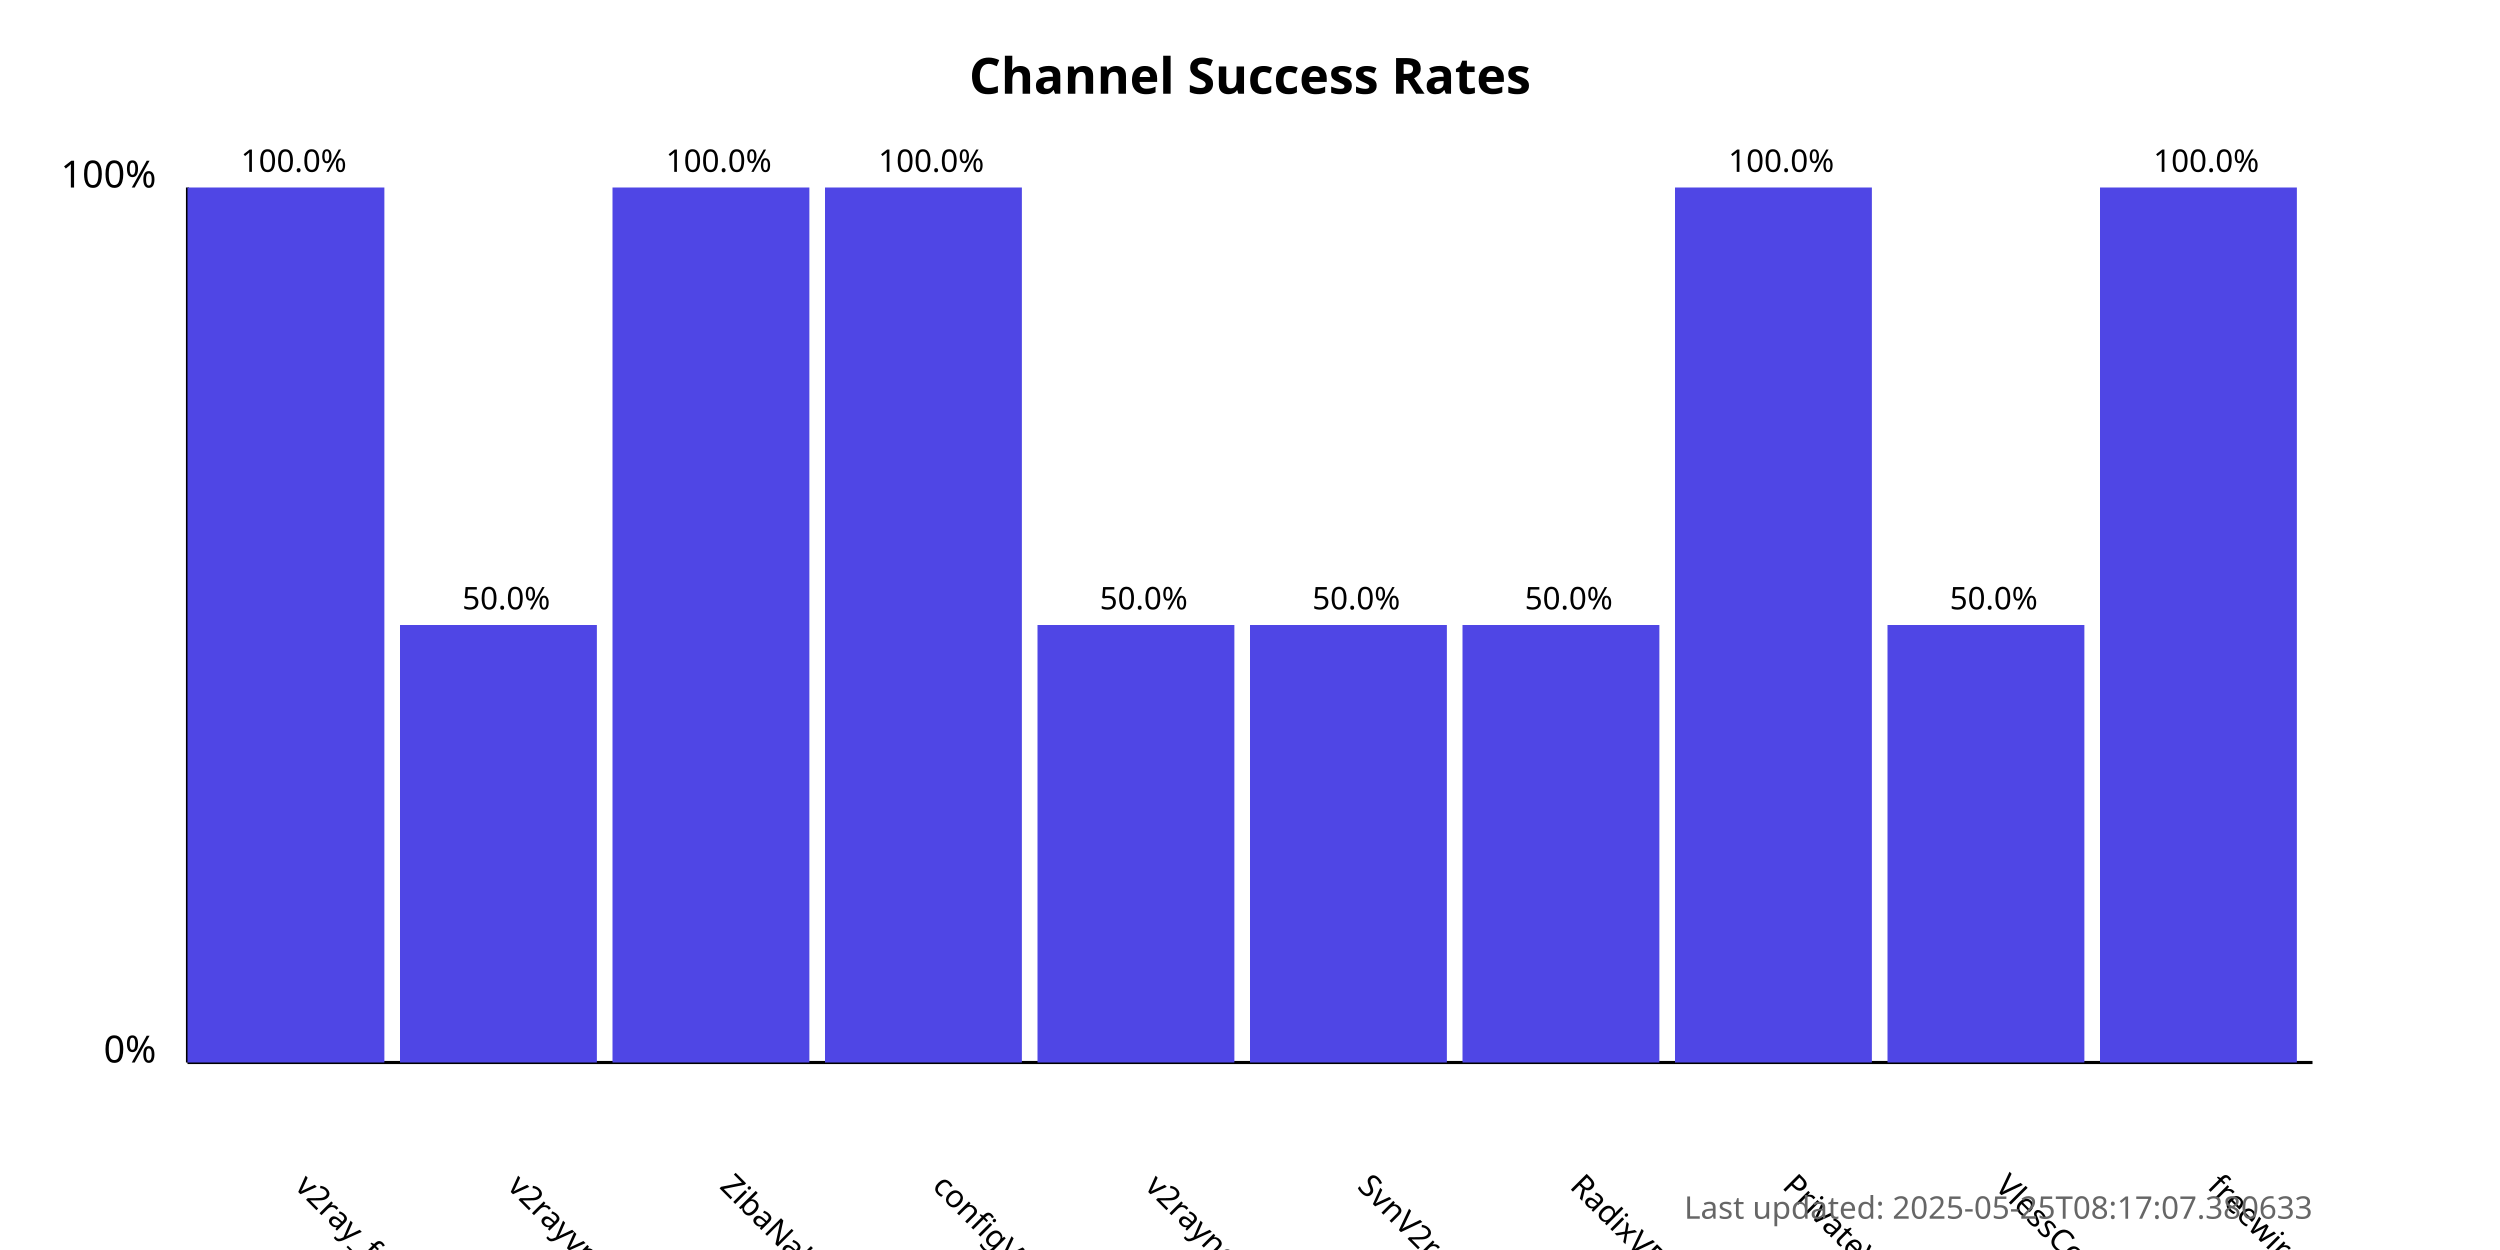
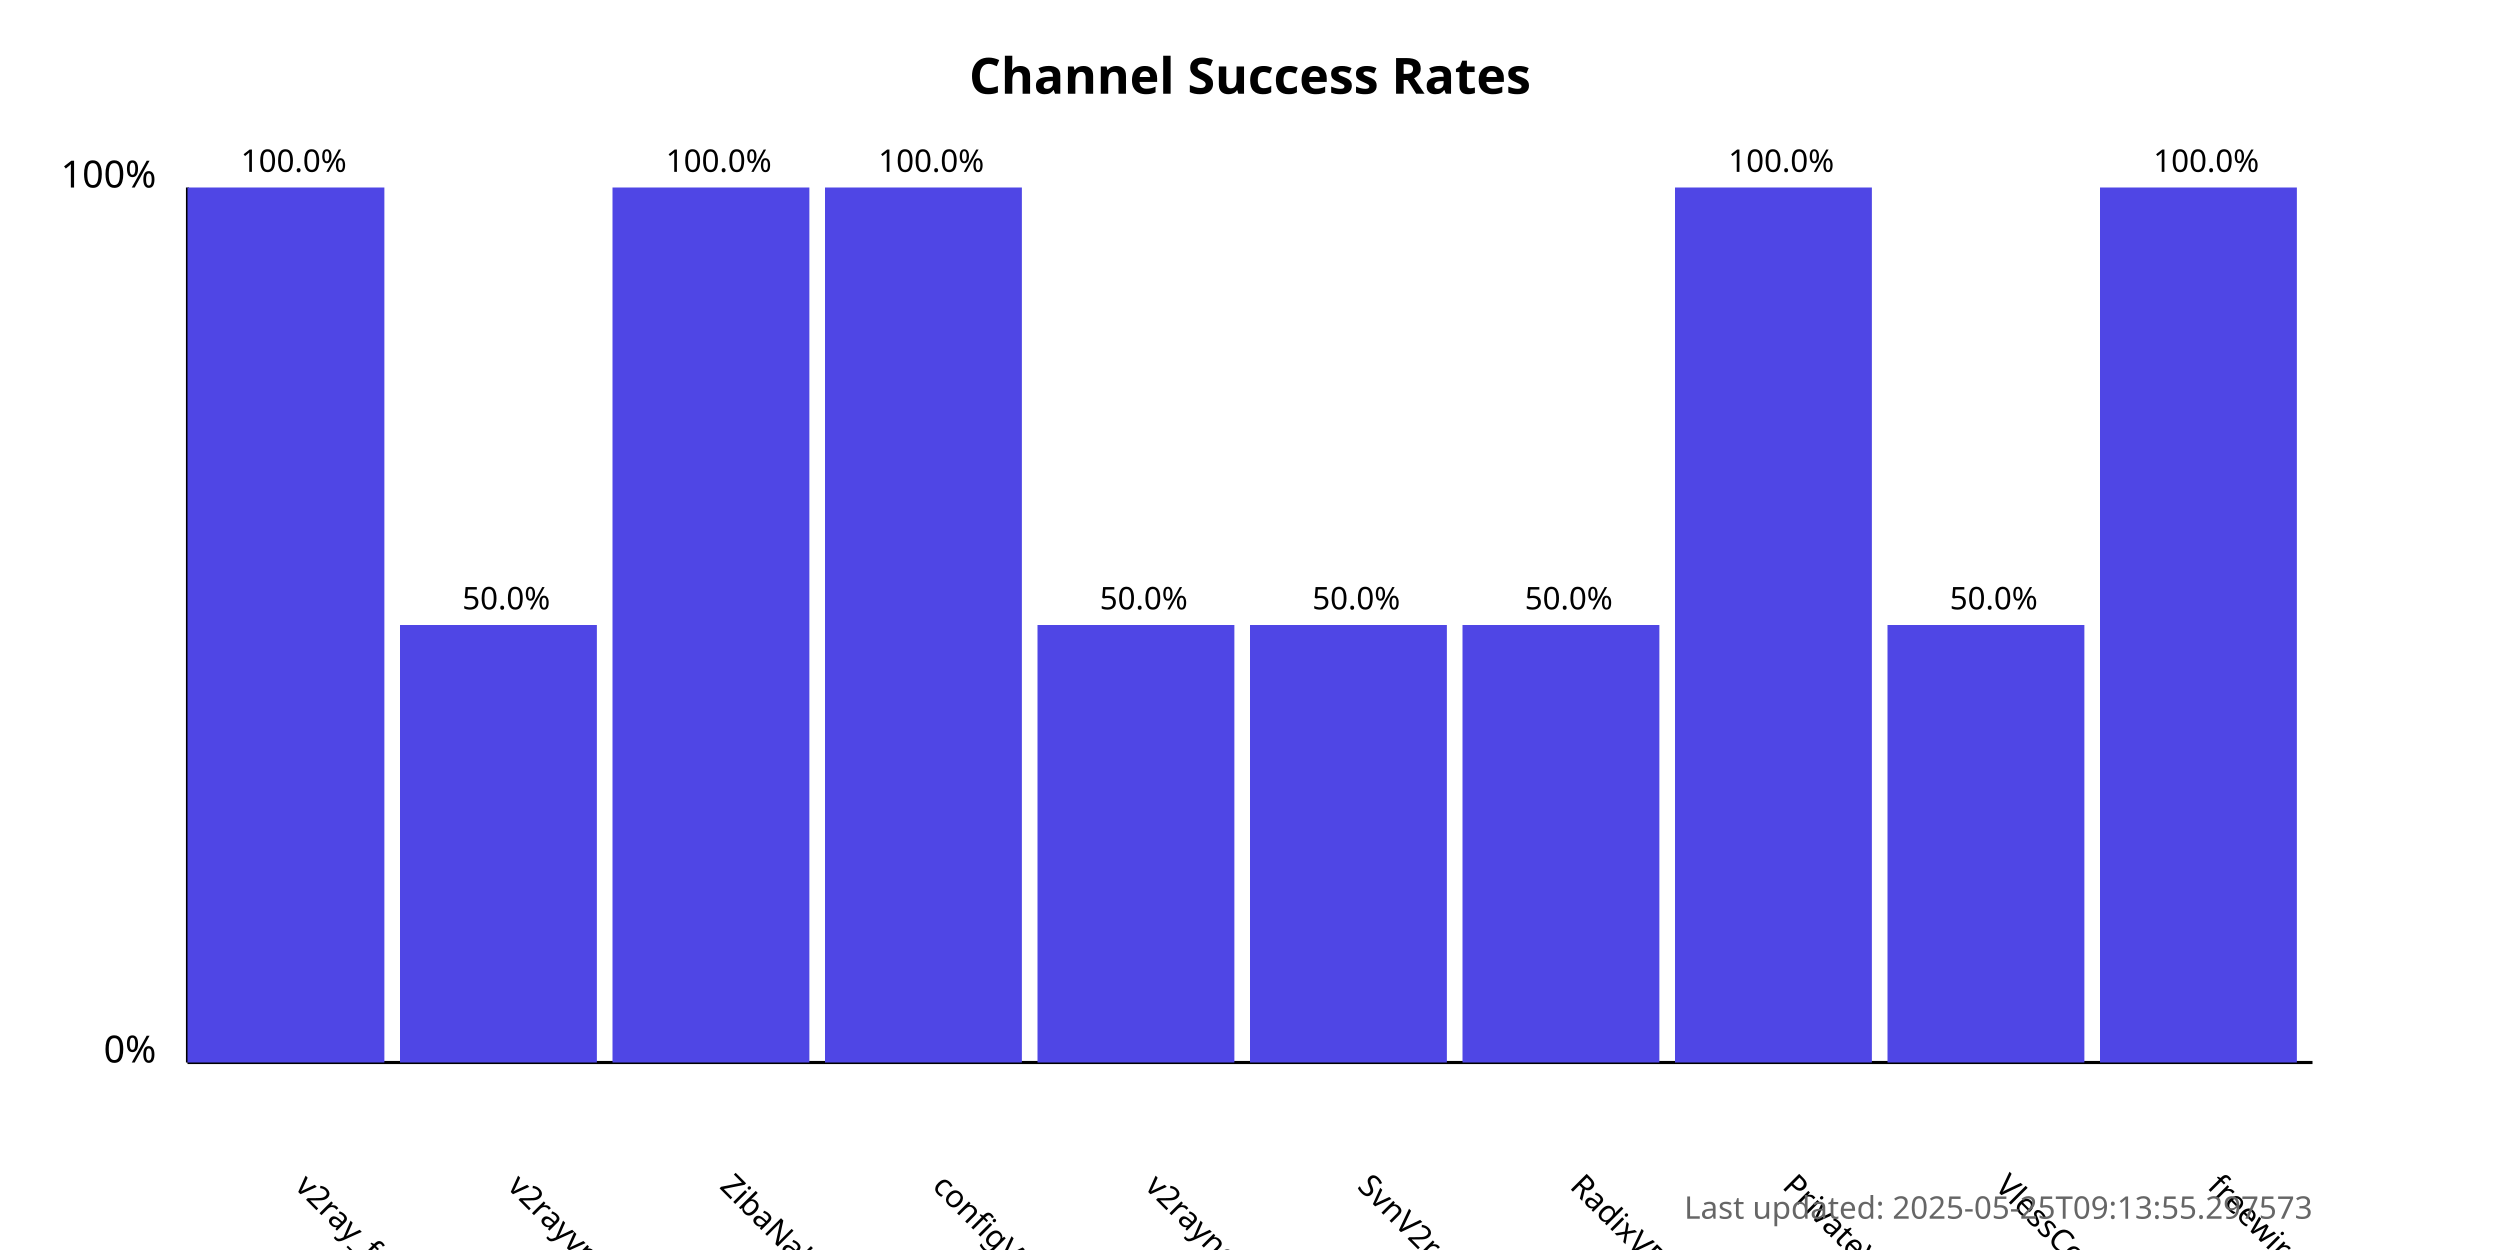
<svg xmlns="http://www.w3.org/2000/svg" width="800" height="400">
  <style>
            .chart-title { font: bold 16px sans-serif; }
            .axis-label { font: 12px sans-serif; }
            .tick-label { font: 10px sans-serif; }
            .bar { fill: #4f46e5; }
            .bar:hover { fill: #6366f1; }
            .timestamp { font: 10px sans-serif; fill: #666; }
        </style>
  <text x="400.0" y="30" text-anchor="middle" class="chart-title">
            Channel Success Rates
        </text>
  <line x1="60" y1="340" x2="60" y2="60" stroke="black" stroke-width="1" />
  <line x1="60" y1="340" x2="740" y2="340" stroke="black" stroke-width="1" />
  <text x="50" y="340" text-anchor="end" class="axis-label">0%</text>
  <text x="50" y="60" text-anchor="end" class="axis-label">100%</text>
  <g>
    <rect x="60" y="60.0" width="63.0" height="280.0" class="bar" />
    <text x="94.0" y="380" transform="rotate(45, 94.0, 380)" text-anchor="start" class="tick-label">
                v2ray_free_conf
            </text>
    <text x="94.0" y="55.0" text-anchor="middle" class="tick-label">
                100.0%
            </text>
  </g>
  <g>
    <rect x="128.0" y="200.0" width="63.0" height="140.0" class="bar" />
    <text x="162.0" y="380" transform="rotate(45, 162.0, 380)" text-anchor="start" class="tick-label">
                v2rayvpno
            </text>
    <text x="162.0" y="195.0" text-anchor="middle" class="tick-label">
                50.0%
            </text>
  </g>
  <g>
    <rect x="196.0" y="60.0" width="63.0" height="280.0" class="bar" />
    <text x="230.0" y="380" transform="rotate(45, 230.0, 380)" text-anchor="start" class="tick-label">
                ZibaNabz
            </text>
    <text x="230.0" y="55.0" text-anchor="middle" class="tick-label">
                100.0%
            </text>
  </g>
  <g>
    <rect x="264.0" y="60.0" width="63.0" height="280.0" class="bar" />
    <text x="298.0" y="380" transform="rotate(45, 298.0, 380)" text-anchor="start" class="tick-label">
                configV2rayForFree
            </text>
    <text x="298.0" y="55.0" text-anchor="middle" class="tick-label">
                100.0%
            </text>
  </g>
  <g>
    <rect x="332.0" y="200.0" width="63.0" height="140.0" class="bar" />
    <text x="366.0" y="380" transform="rotate(45, 366.0, 380)" text-anchor="start" class="tick-label">
                v2rayngvpn
            </text>
    <text x="366.0" y="195.0" text-anchor="middle" class="tick-label">
                50.0%
            </text>
  </g>
  <g>
    <rect x="400.0" y="200.0" width="63.0" height="140.0" class="bar" />
    <text x="434.0" y="380" transform="rotate(45, 434.0, 380)" text-anchor="start" class="tick-label">
                SvnV2ray
            </text>
    <text x="434.0" y="195.0" text-anchor="middle" class="tick-label">
                50.0%
            </text>
  </g>
  <g>
    <rect x="468.0" y="200.0" width="63.0" height="140.0" class="bar" />
    <text x="502.0" y="380" transform="rotate(45, 502.0, 380)" text-anchor="start" class="tick-label">
                RadixVPN
            </text>
    <text x="502.0" y="195.0" text-anchor="middle" class="tick-label">
                50.0%
            </text>
  </g>
  <g>
    <rect x="536.0" y="60.0" width="63.0" height="280.0" class="bar" />
    <text x="570.0" y="380" transform="rotate(45, 570.0, 380)" text-anchor="start" class="tick-label">
                PrivateVPNs
            </text>
    <text x="570.0" y="55.0" text-anchor="middle" class="tick-label">
                100.0%
            </text>
  </g>
  <g>
    <rect x="604.0" y="200.0" width="63.0" height="140.0" class="bar" />
    <text x="638.0" y="380" transform="rotate(45, 638.0, 380)" text-anchor="start" class="tick-label">
                VlessConfig
            </text>
    <text x="638.0" y="195.0" text-anchor="middle" class="tick-label">
                50.0%
            </text>
  </g>
  <g>
    <rect x="672.0" y="60.0" width="63.0" height="280.0" class="bar" />
    <text x="706.0" y="380" transform="rotate(45, 706.0, 380)" text-anchor="start" class="tick-label">
                freewireguard
            </text>
    <text x="706.0" y="55.0" text-anchor="middle" class="tick-label">
                100.0%
            </text>
  </g>
  <text x="740" y="390" text-anchor="end" class="timestamp">
-             Last updated: 2025-05-25T08:17:07.380633
+             Last updated: 2025-05-25T09:13:55.297573
        </text>
</svg>
